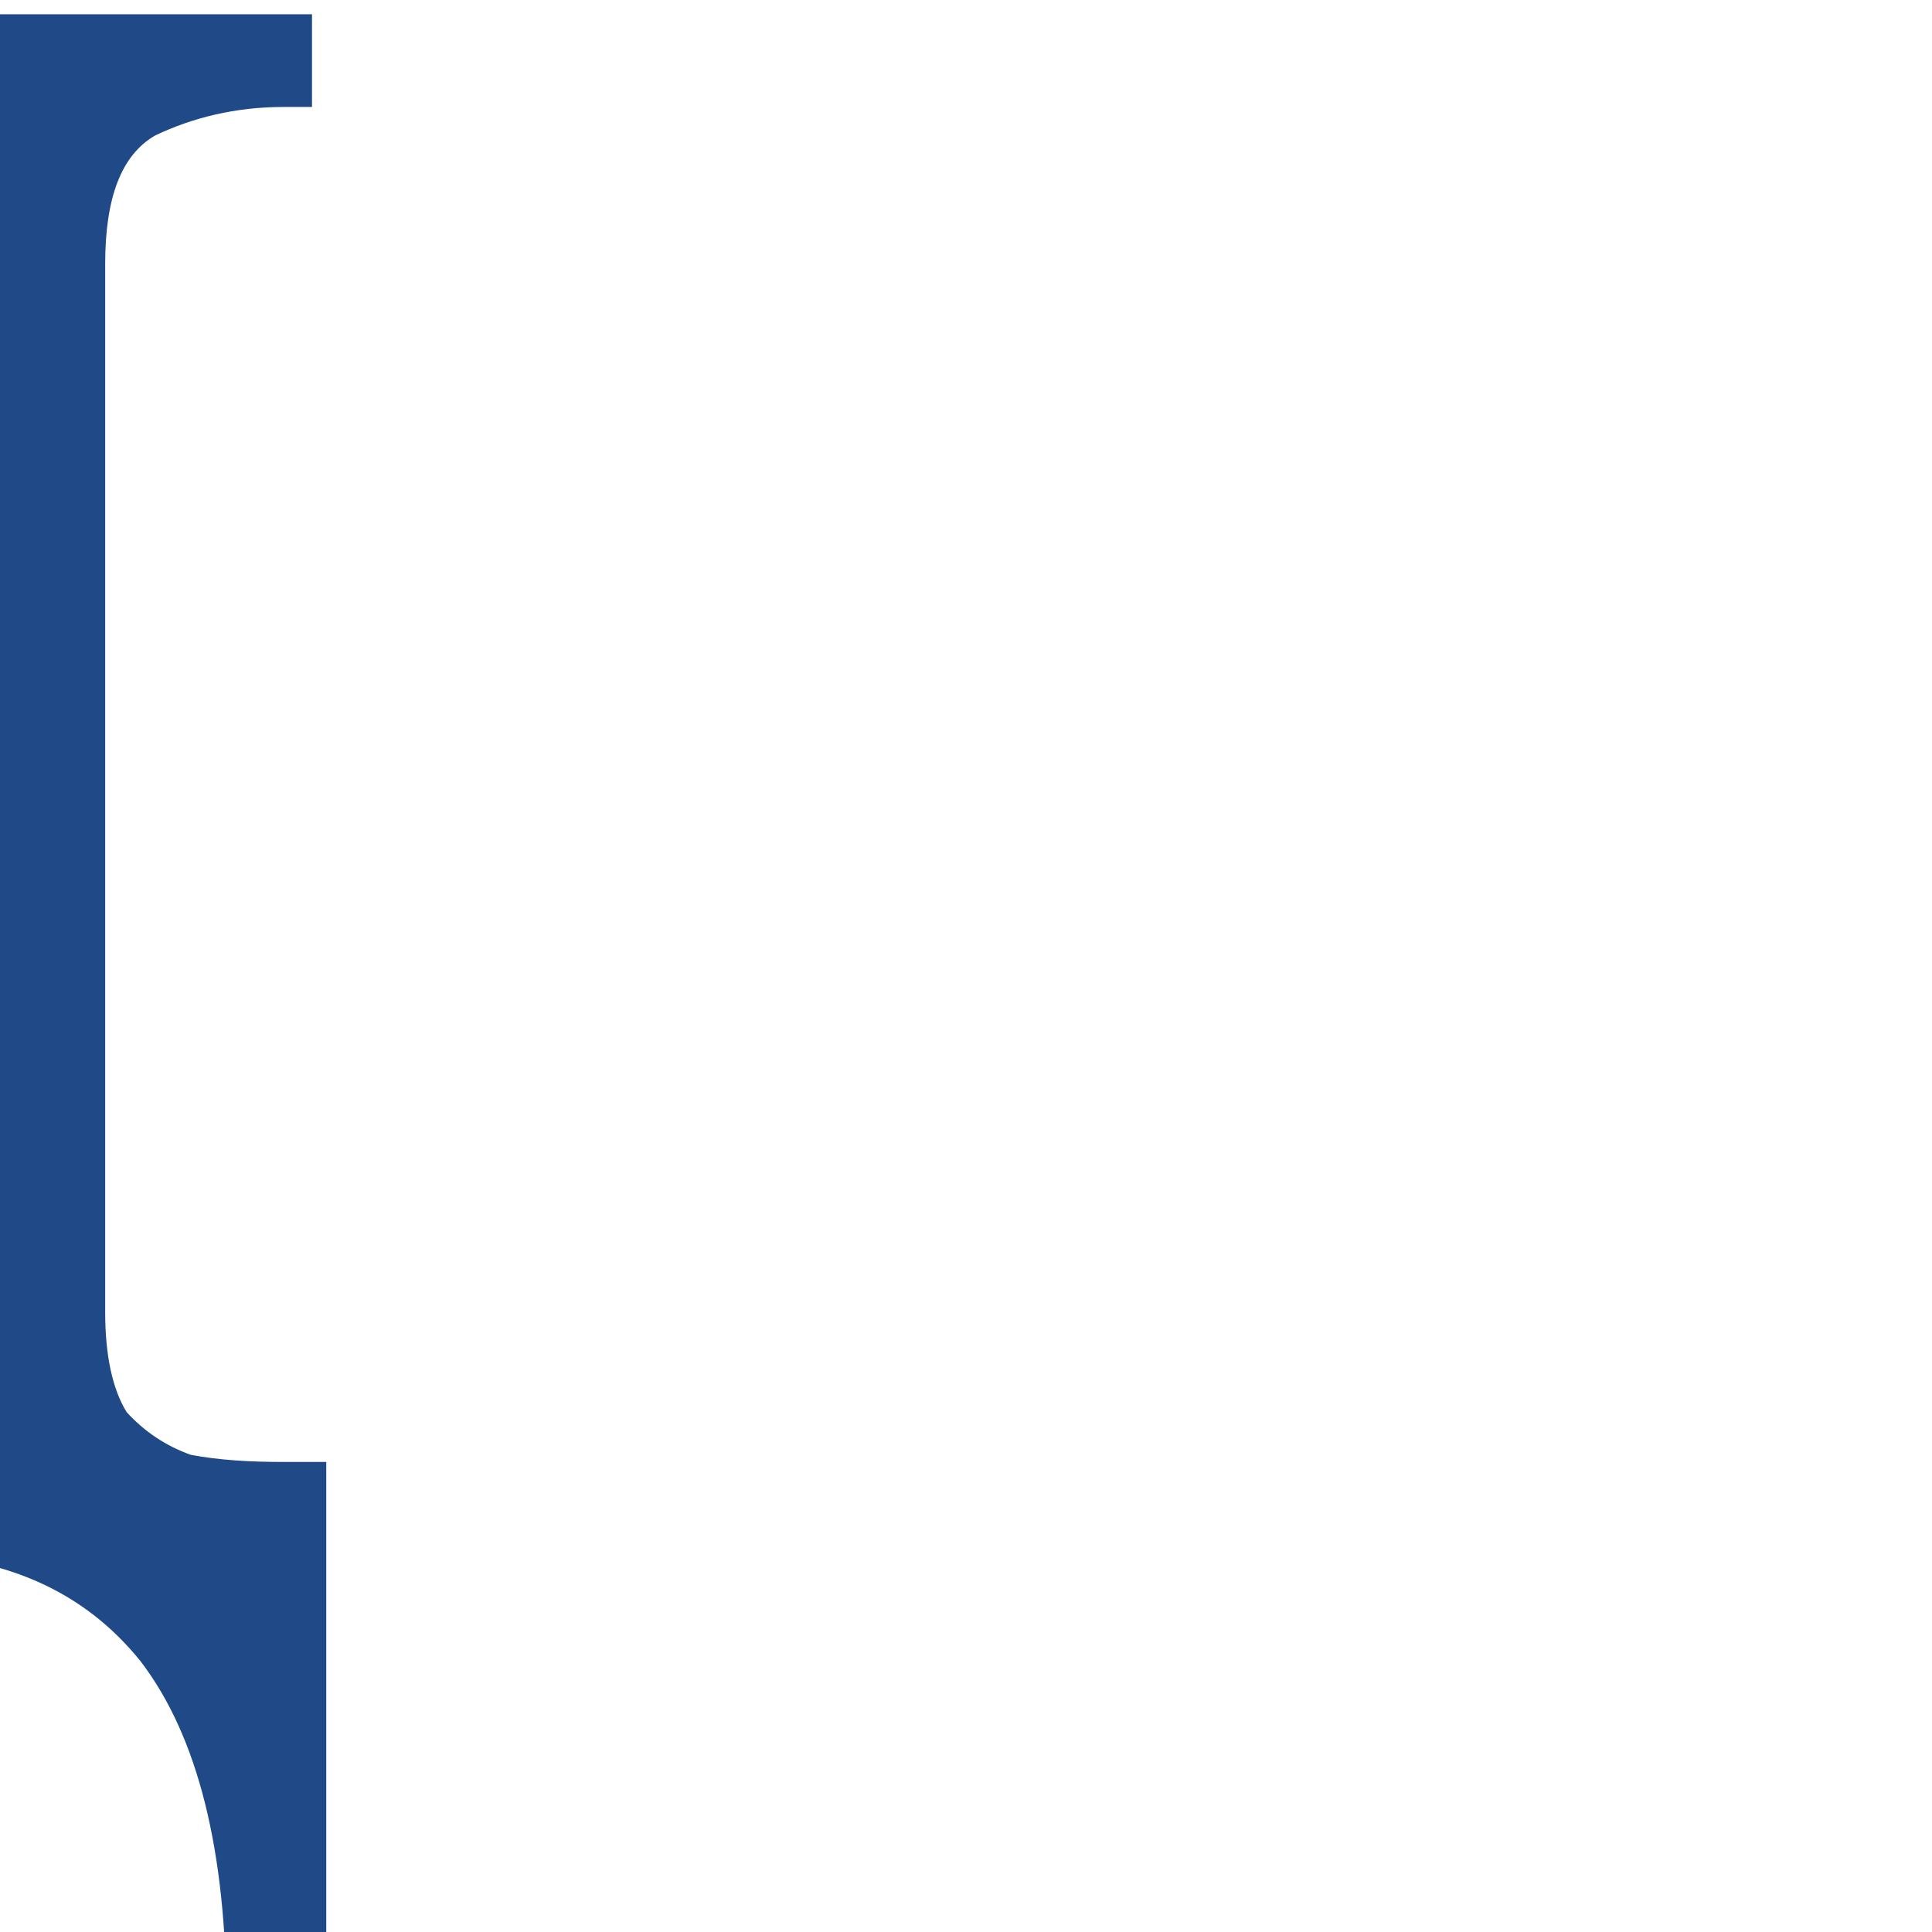
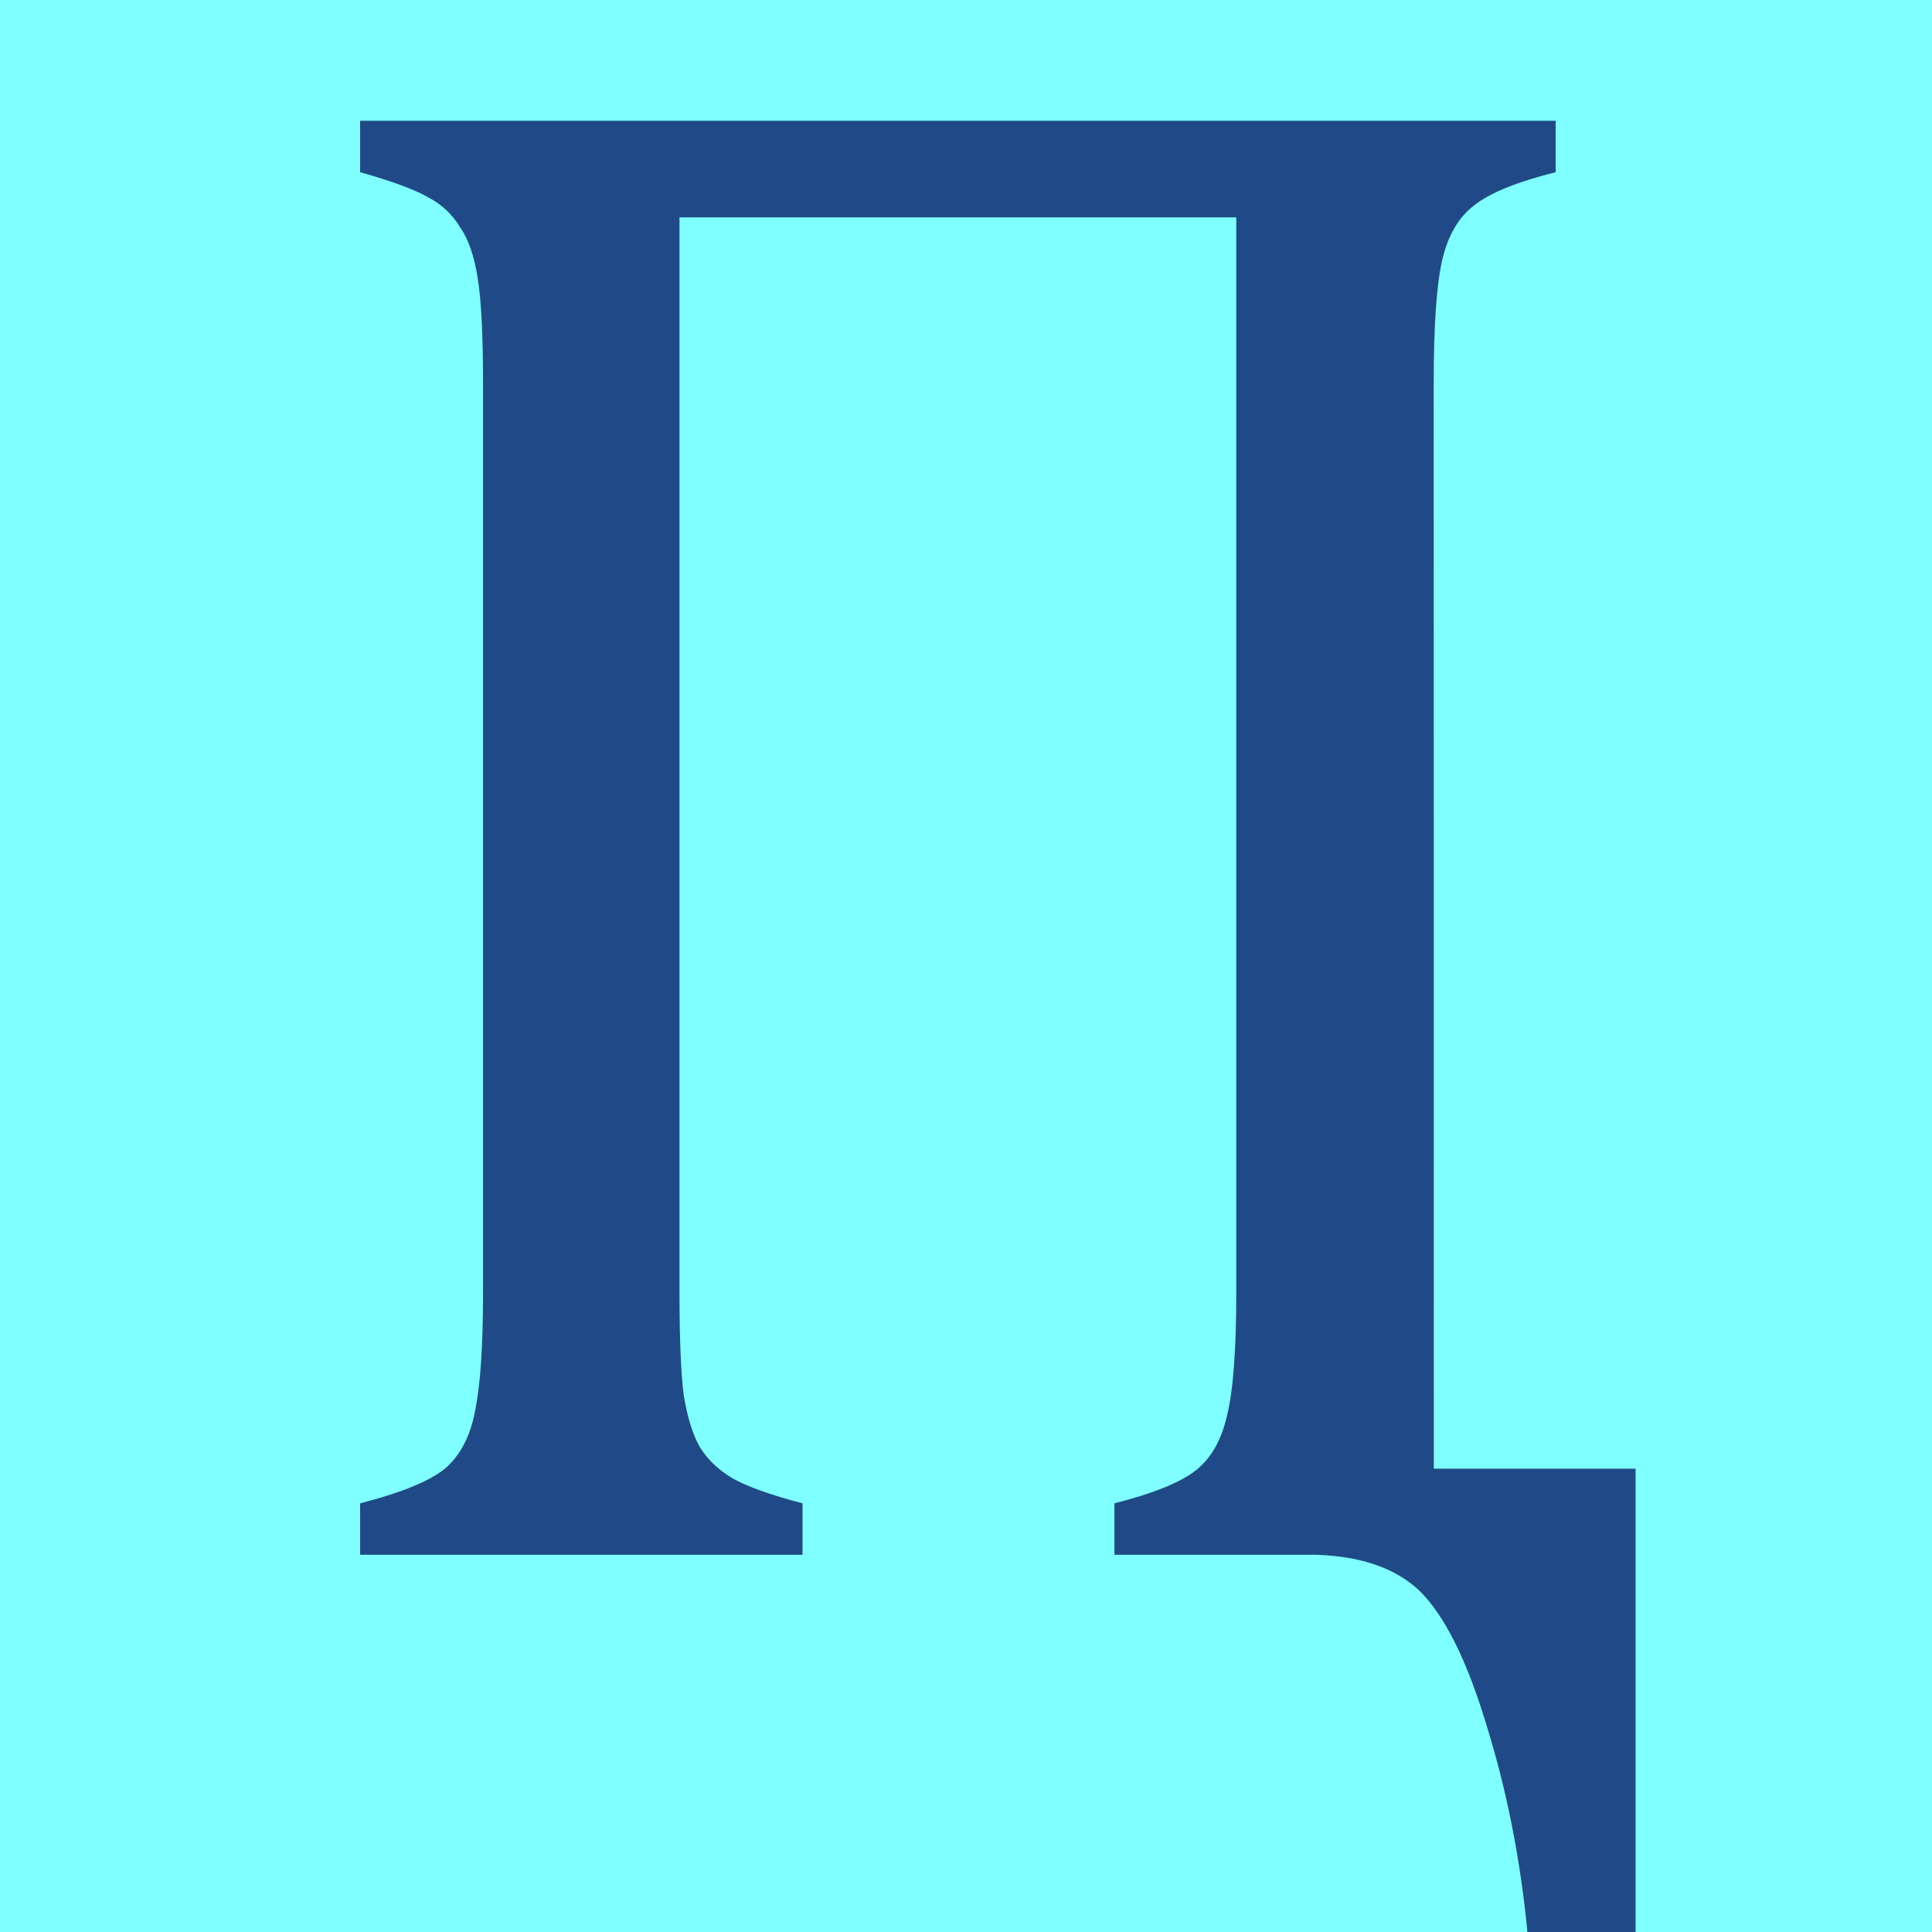
- <svg xmlns="http://www.w3.org/2000/svg" width="16" height="16" viewBox="0 0 4.233 4.233" version="1.1" id="svg5">
+ <svg xmlns="http://www.w3.org/2000/svg" width="16" height="16" viewBox="0 0 16 16" version="1.1" id="svg5">
  <defs id="defs2" />
  <g id="layer1">
-     <text xml:space="preserve" style="font-size:4.715px;line-height:1.25;font-family:Cambria;-inkscape-font-specification:Cambria;text-align:center;letter-spacing:0px;word-spacing:0px;text-anchor:middle;fill:#204a87;fill-opacity:1;stroke-width:0.265" x="2.125" y="3.407" id="text977">
-       <tspan id="tspan975" style="fill:#204a87;fill-opacity:1;stroke-width:0.265" x="2.125" y="3.407">Ԥ</tspan>
-     </text>
+     <rect style="font-size:19.975px;line-height:1.25;font-family:Cambria;-inkscape-font-specification:Cambria;text-align:center;letter-spacing:0px;word-spacing:0px;text-anchor:middle;fill:#7fffff;fill-opacity:1;stroke:none;stroke-width:0;stroke-linejoin:bevel;stroke-dasharray:none;stop-color:#000000" id="rect691" width="16" height="16" x="0" y="0" />
+     <g aria-label="Ԥ" id="text977" style="font-size:17.819px;line-height:1.25;font-family:Cambria;-inkscape-font-specification:Cambria;text-align:center;letter-spacing:0px;word-spacing:0px;text-anchor:middle;fill:#204a87;stroke-width:1" transform="translate(0.2633349)">
+       <path d="m 11.611,12.163 h 1.671 v 3.837 h -0.896 q -0.087,-0.905 -0.339,-1.714 -0.244,-0.809 -0.557,-1.114 -0.296,-0.278 -0.853,-0.296 H 8.966 v -0.426 q 0.479,-0.122 0.67,-0.27 0.191,-0.148 0.261,-0.452 0.078,-0.305 0.078,-1.027 V 1.8 H 5.364 V 10.701 q 0,0.583 0.035,0.853 0.044,0.27 0.131,0.426 0.096,0.157 0.27,0.261 0.183,0.104 0.583,0.209 v 0.426 H 2.719 V 12.45 Q 3.258,12.311 3.441,12.146 3.624,11.972 3.676,11.658 3.737,11.345 3.737,10.701 V 3.175 q 0,-0.6 -0.044,-0.87 Q 3.65,2.027 3.545,1.879 3.45,1.722 3.284,1.635 3.119,1.539 2.719,1.426 V 1 h 9.901 v 0.426 q -0.487,0.122 -0.679,0.278 -0.191,0.148 -0.261,0.452 -0.07,0.305 -0.07,1.018 z" id="path10889" />
+     </g>
  </g>
</svg>
